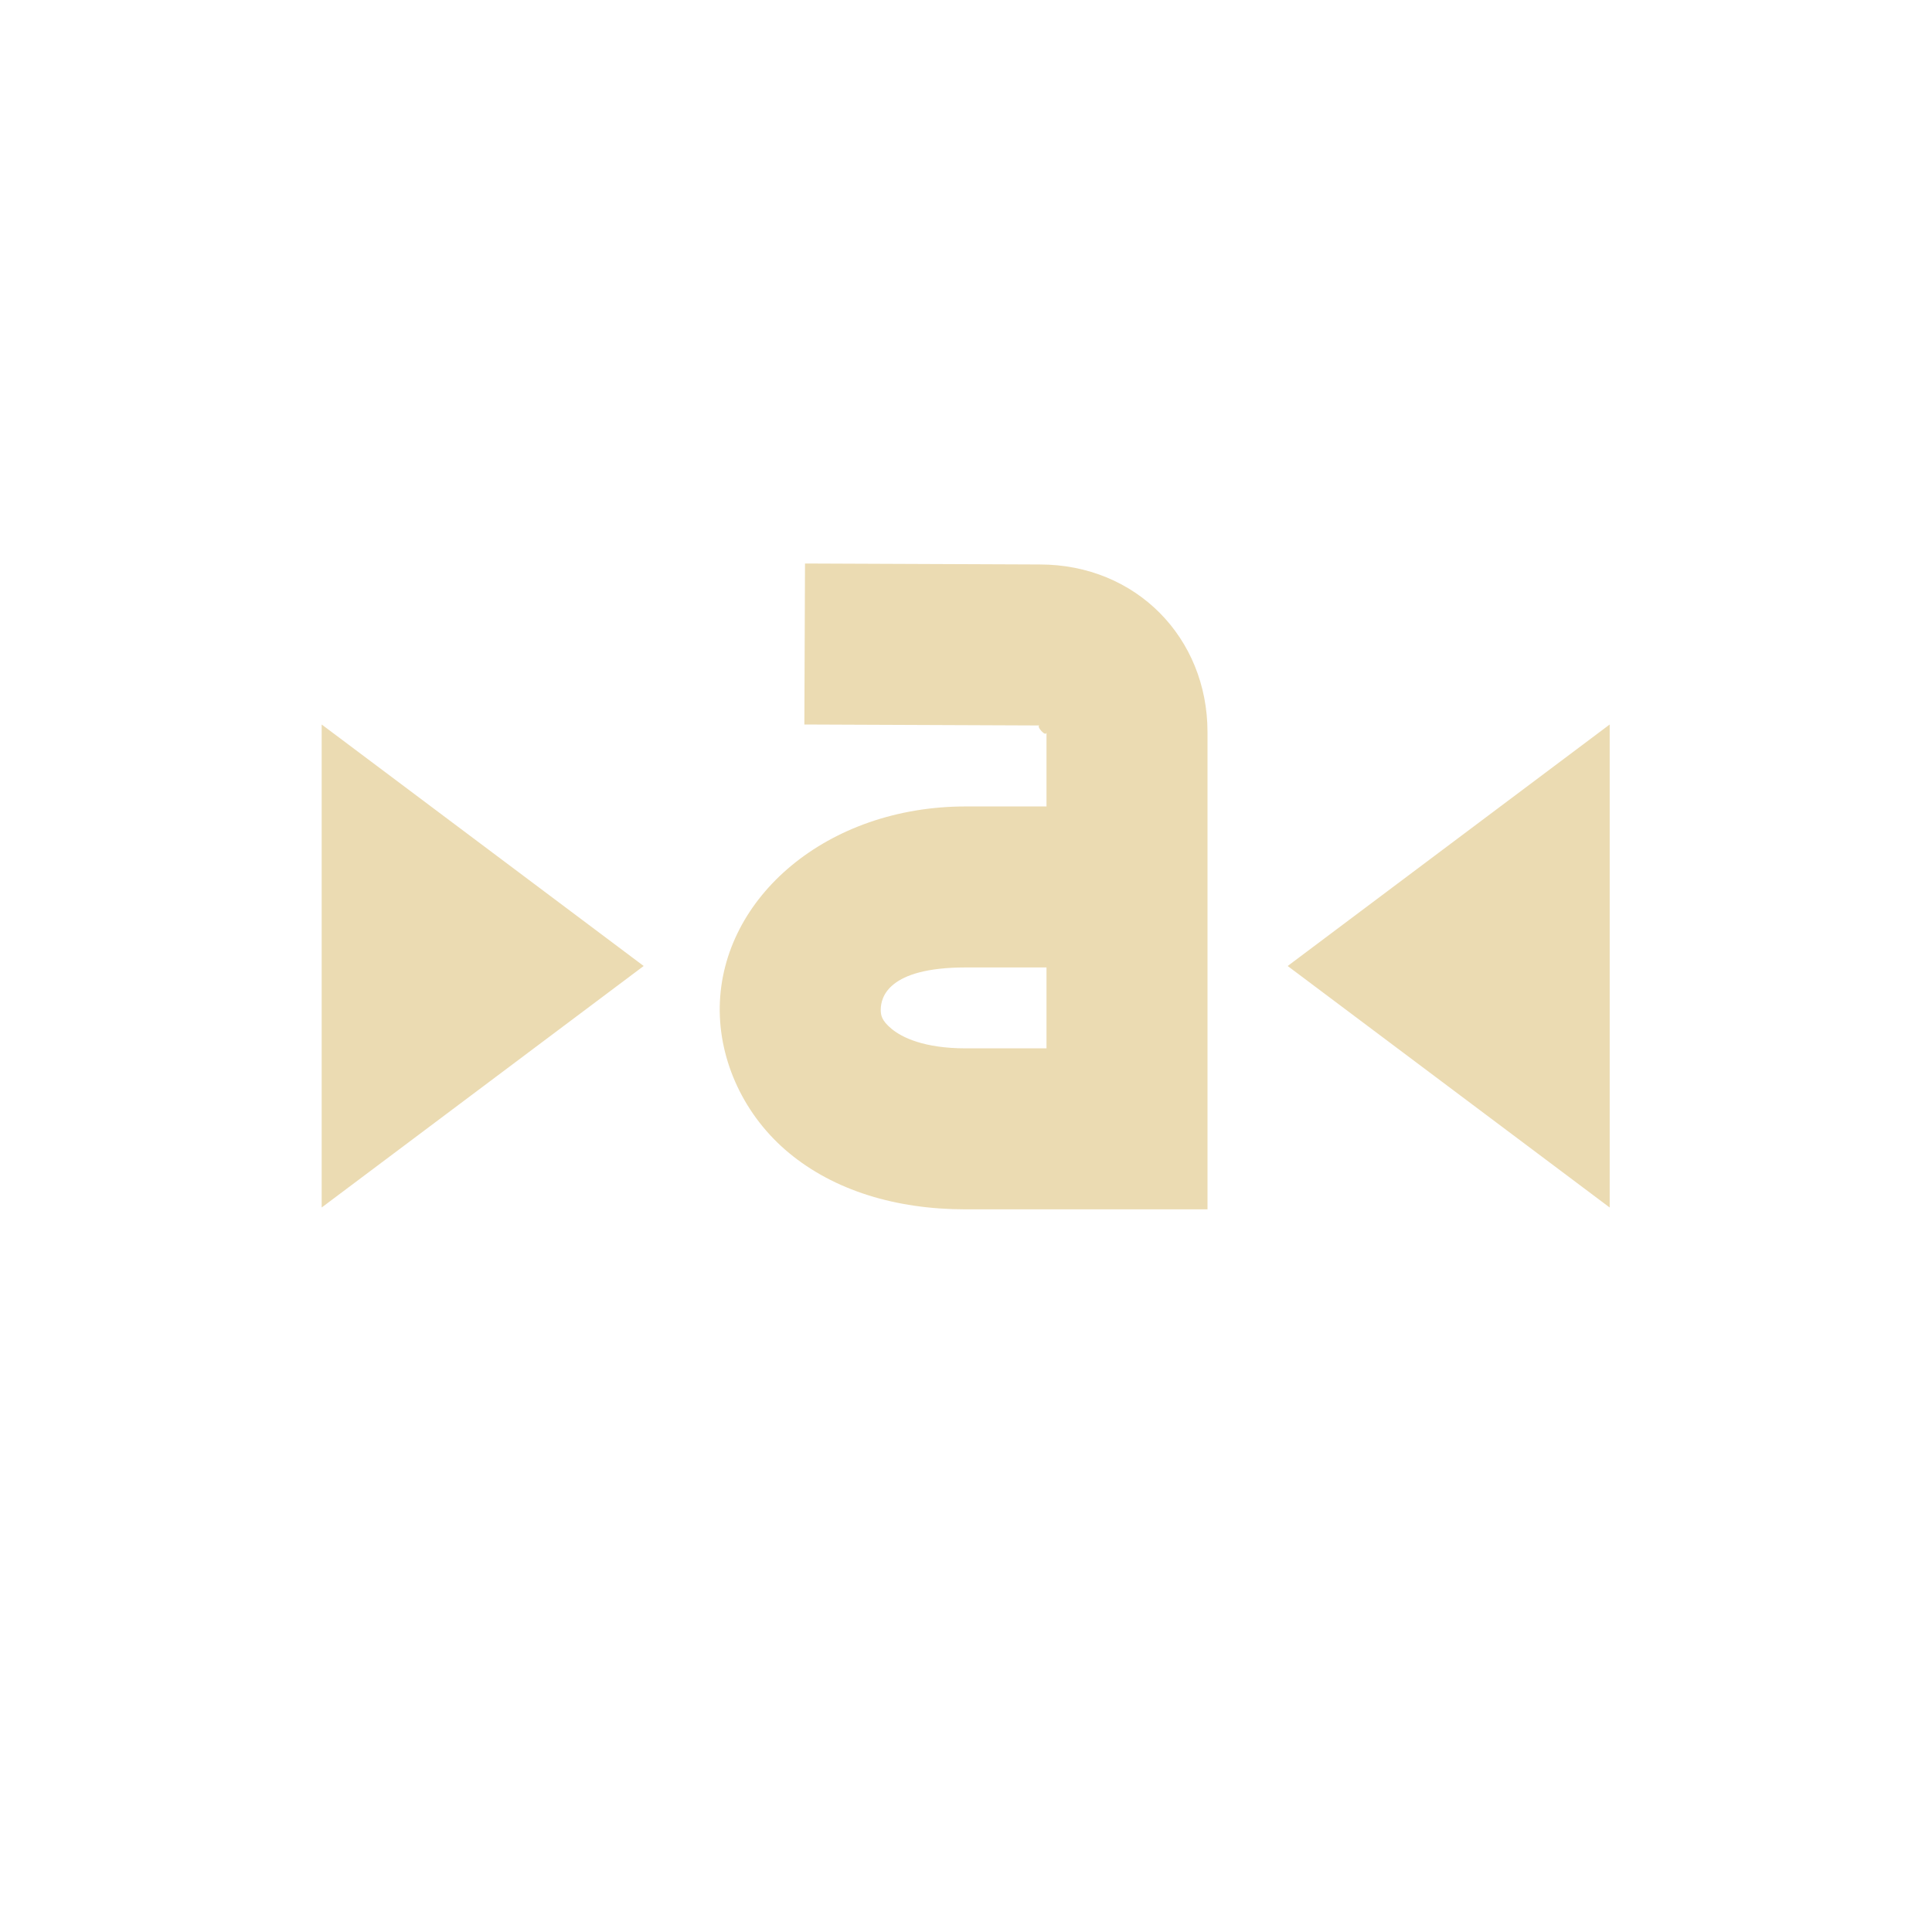
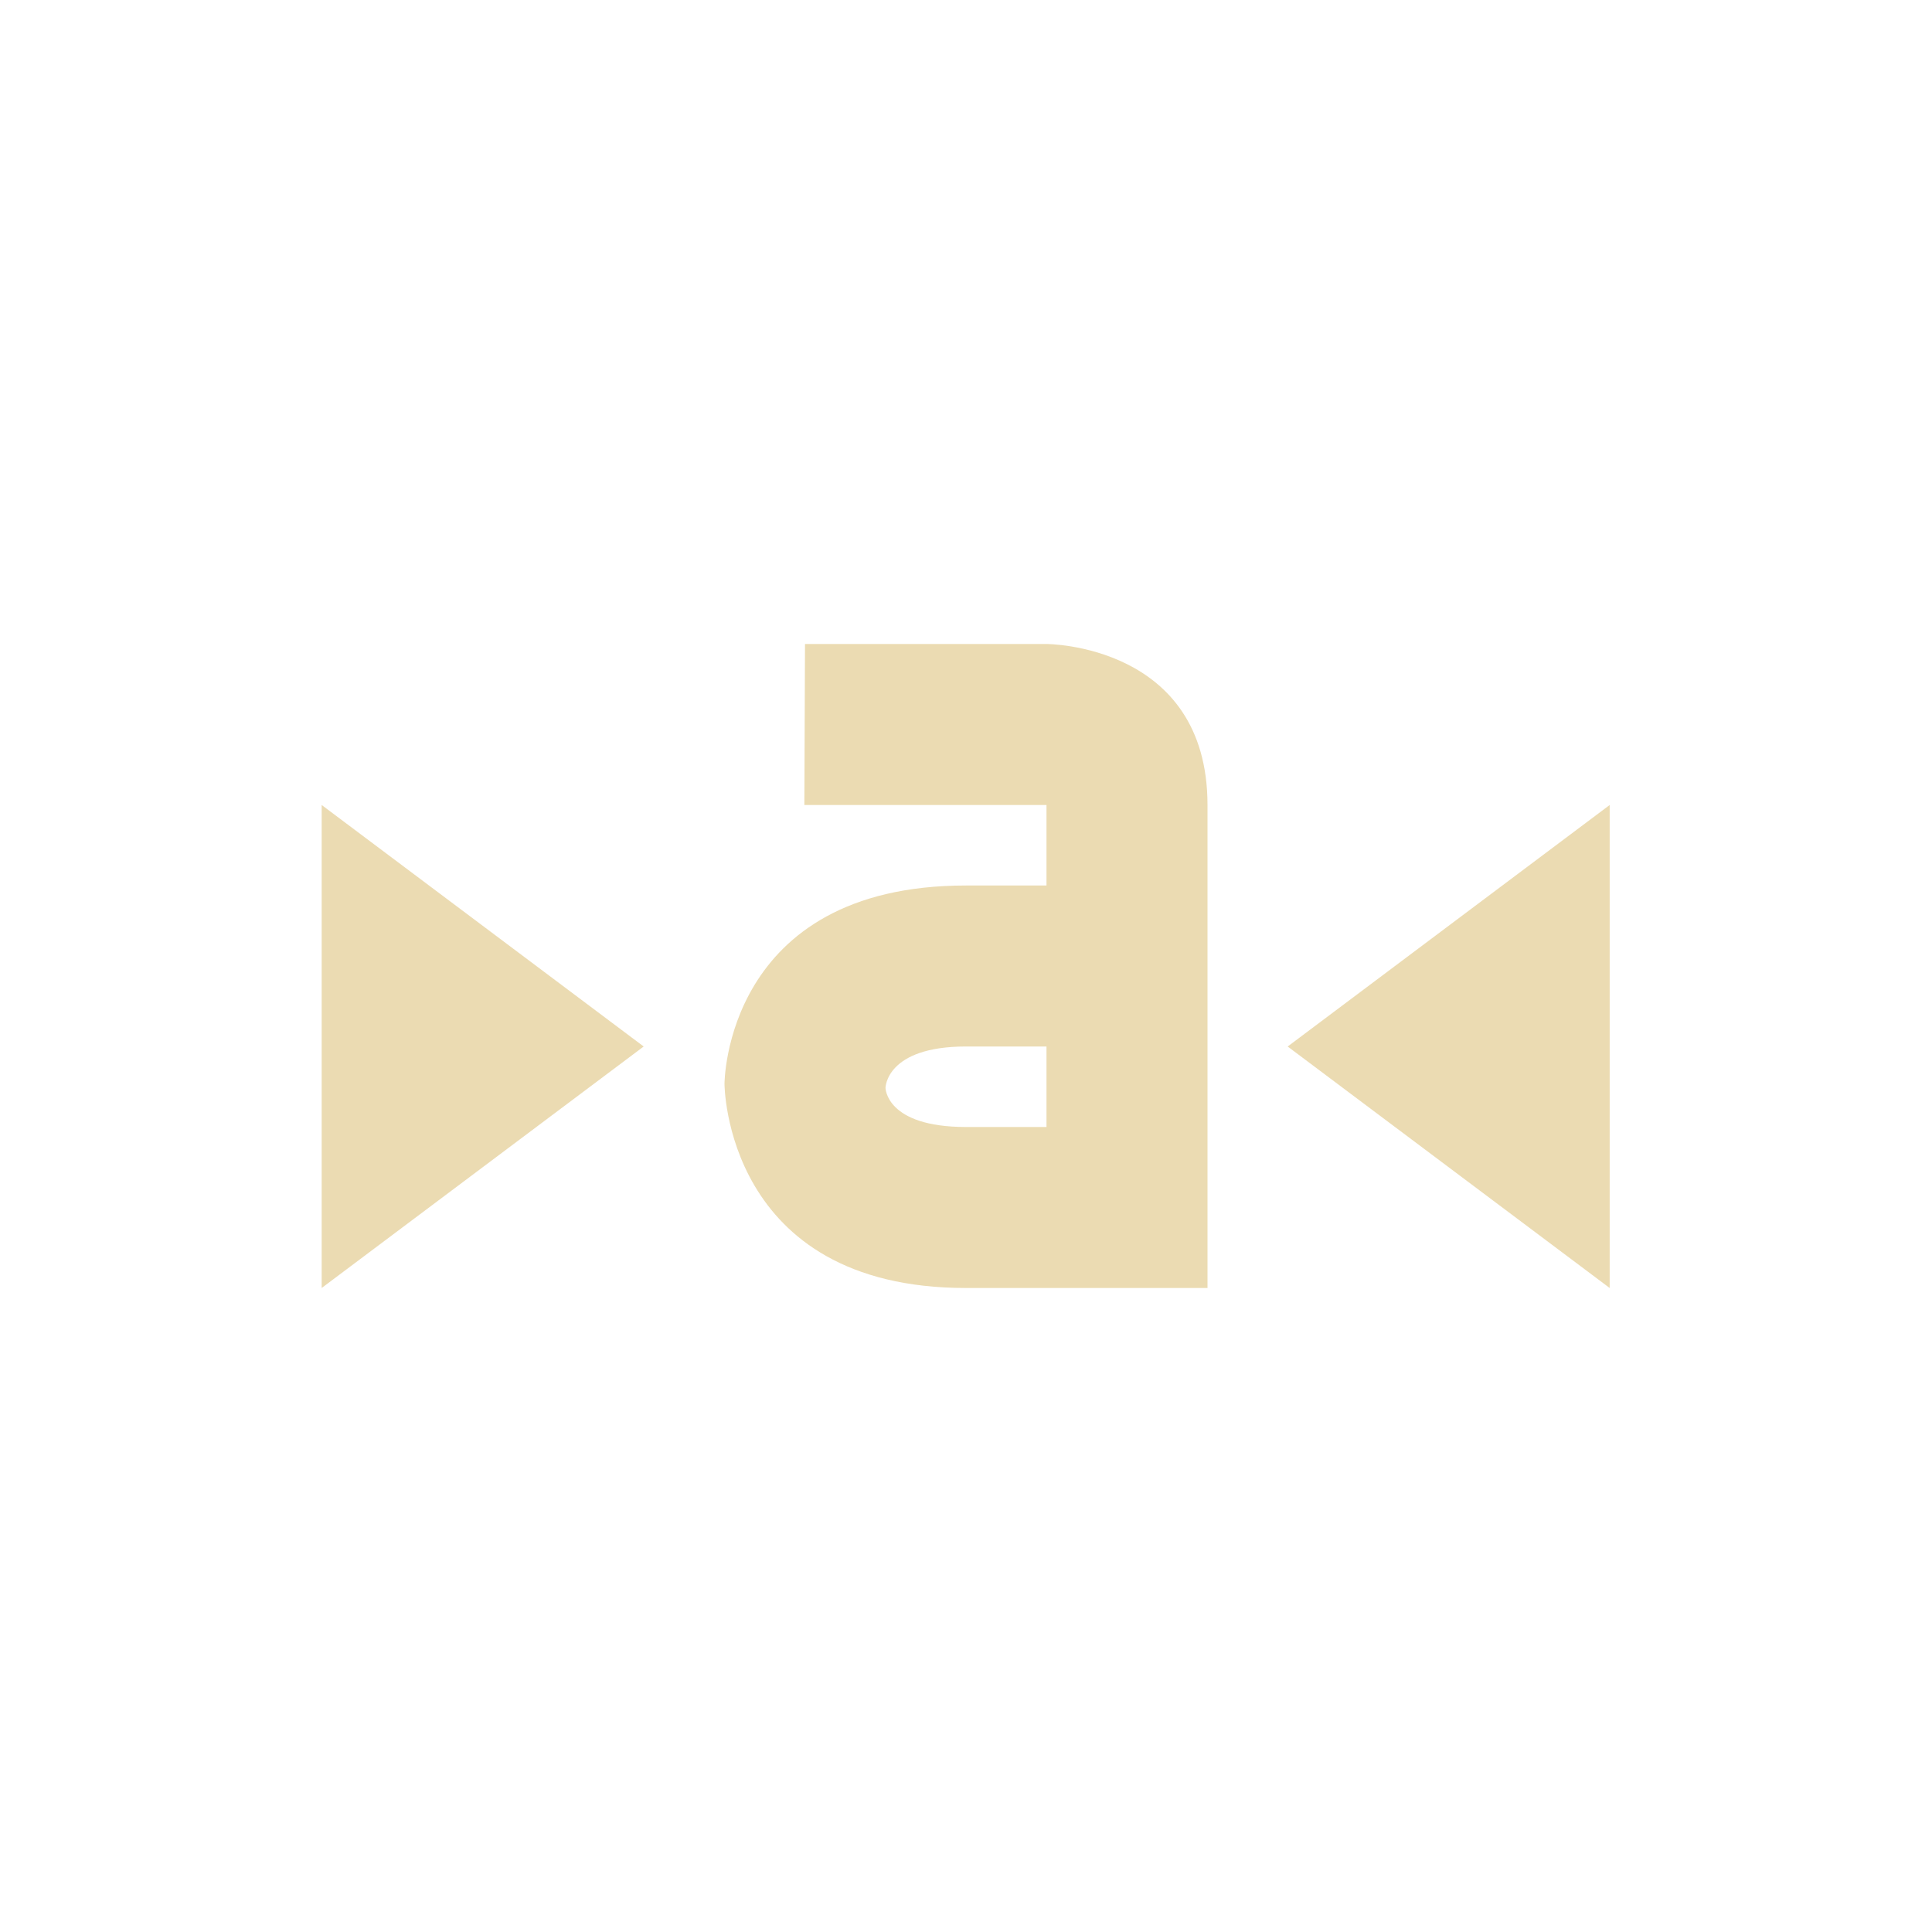
- <svg xmlns="http://www.w3.org/2000/svg" width="24" height="24" viewBox="0 0 24 24">
+ <svg xmlns="http://www.w3.org/2000/svg" width="24" height="24" version="1.1" viewBox="0 0 24 24">
  <defs>
-     <style id="current-color-scheme" type="text/css">
-    .ColorScheme-Text { color:#ebdbb2; } .ColorScheme-Highlight { color:#458588; }
-   </style>
+     <style type="text/css">.ColorScheme-Text { color:#ebdbb2; } .ColorScheme-Highlight { color:#458588; }</style>
  </defs>
-   <path style="fill:currentColor" class="ColorScheme-Text" d="M 6 3 L 5.992 5 L 8.914 5.012 L 8.916 5.012 C 8.861 5.012 9 5.171 9 5.094 L 9 6.018 L 7.996 6.018 C 6.28 6.018 4.966 7.143 4.941 8.502 C 4.929 9.181 5.247 9.865 5.803 10.324 C 6.358 10.783 7.118 11.023 7.996 11.023 L 11 11.023 L 11 5.094 C 11 3.923 10.113 3.012 8.916 3.012 L 6.006 3 L 6 3 z M -0.004 5 L -0.004 11 L 3.996 8 L -0.004 5 z M 15.996 5 L 11.996 8 L 15.996 11 L 15.996 5 z M 7.996 8.018 L 9 8.018 L 9 9.023 L 7.996 9.023 C 7.477 9.023 7.202 8.886 7.076 8.781 C 6.95 8.677 6.94 8.609 6.941 8.537 C 6.944 8.393 7.026 8.018 7.996 8.018 z" transform="translate(4 4)" />
+   <path class="ColorScheme-Text" d="m10 8-0.008 2h3.008v1h-1c-3 0-3 2.464-3 2.464s0 2.536 3 2.536h3v-6c0-2-2-2-2-2zm-6.004 2v6l4-3zm16 0-4 3 4 3zm-7.996 3h1v1h-1c-0.996 0-1-0.486-1-0.486s0.004-0.514 1-0.514z" fill="currentColor" />
</svg>
